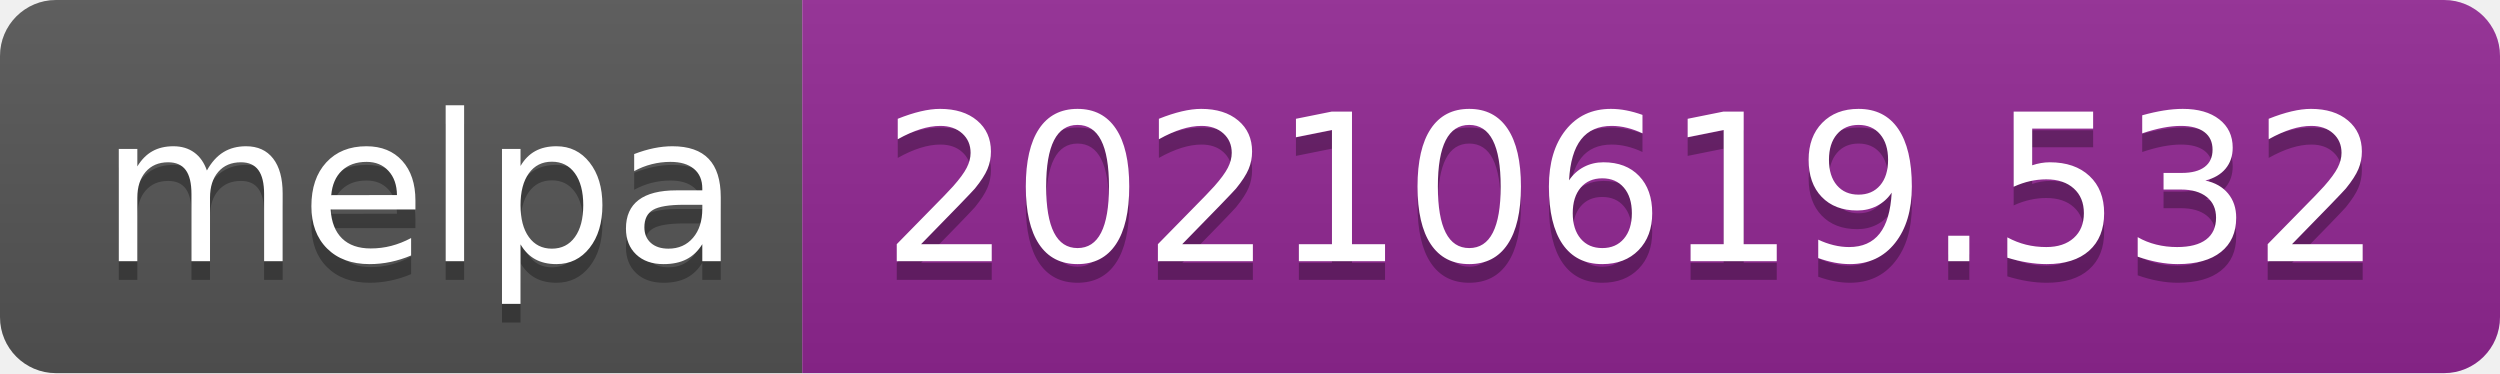
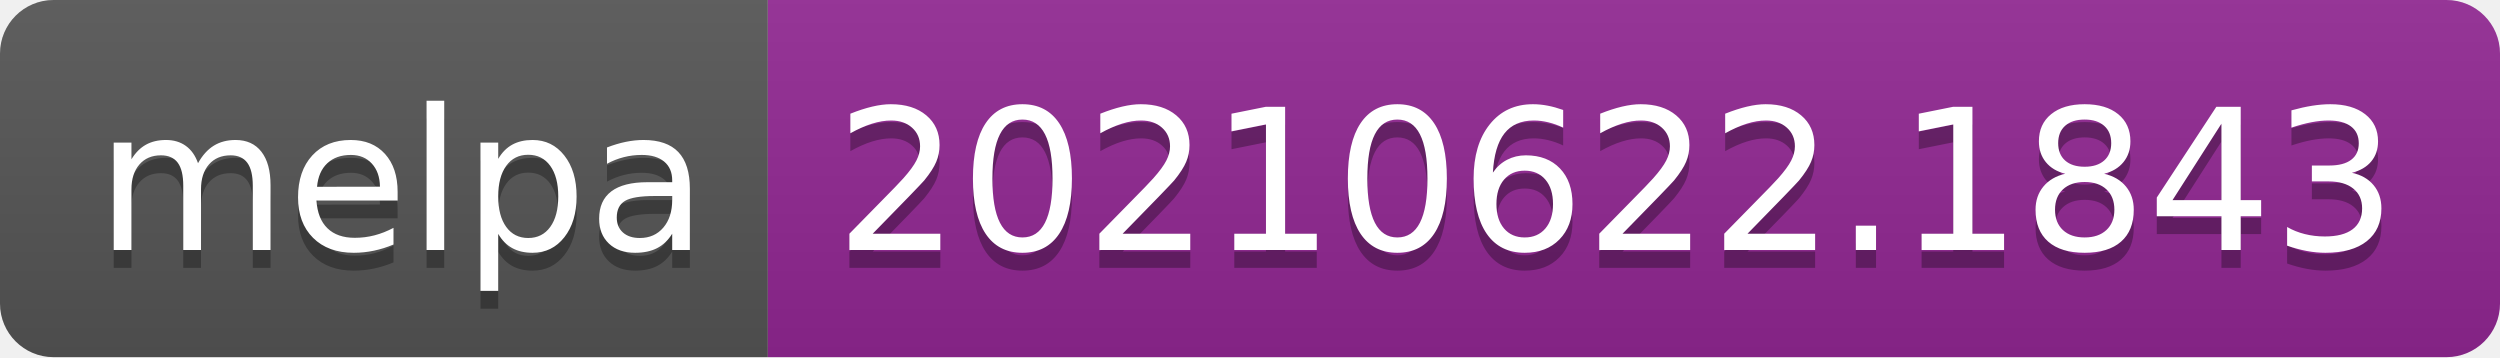
- <svg xmlns="http://www.w3.org/2000/svg" width="134" height="20" role="img" aria-label="melpa: 20210619.532">
+ <svg xmlns="http://www.w3.org/2000/svg" width="140" height="20" role="img" aria-label="melpa: 20210622.1843">
  <linearGradient id="s" x2="0" y2="100%">
    <stop offset="0" stop-color="#bbb" stop-opacity=".1" />
    <stop offset="1" stop-opacity=".1" />
  </linearGradient>
  <clipPath id="r">
-     <rect width="134" height="20" rx="3" fill="#fff" />
+     <rect width="140" height="20" rx="3" fill="#fff" />
  </clipPath>
  <g clip-path="url(#r)">
    <rect width="43" height="20" fill="#555" />
-     <rect x="43" width="91" height="20" fill="#922793" />
-     <rect width="134" height="20" fill="url(#s)" />
+     <rect x="43" width="97" height="20" fill="#922793" />
+     <rect width="140" height="20" fill="url(#s)" />
  </g>
  <g fill="#fff" text-anchor="middle" font-family="Verdana,Geneva,DejaVu Sans,sans-serif" text-rendering="geometricPrecision" font-size="110">
    <text aria-hidden="true" x="225" y="150" fill="#010101" fill-opacity=".3" transform="scale(.1)" textLength="330">melpa</text>
    <text x="225" y="140" transform="scale(.1)" fill="#fff" textLength="330">melpa</text>
-     <text aria-hidden="true" x="875" y="150" fill="#010101" fill-opacity=".3" transform="scale(.1)" textLength="810">20210619.532</text>
-     <text x="875" y="140" transform="scale(.1)" fill="#fff" textLength="810">20210619.532</text>
+     <text aria-hidden="true" x="905" y="150" fill="#010101" fill-opacity=".3" transform="scale(.1)" textLength="870">20210622.1843</text>
+     <text x="905" y="140" transform="scale(.1)" fill="#fff" textLength="870">20210622.1843</text>
  </g>
</svg>
